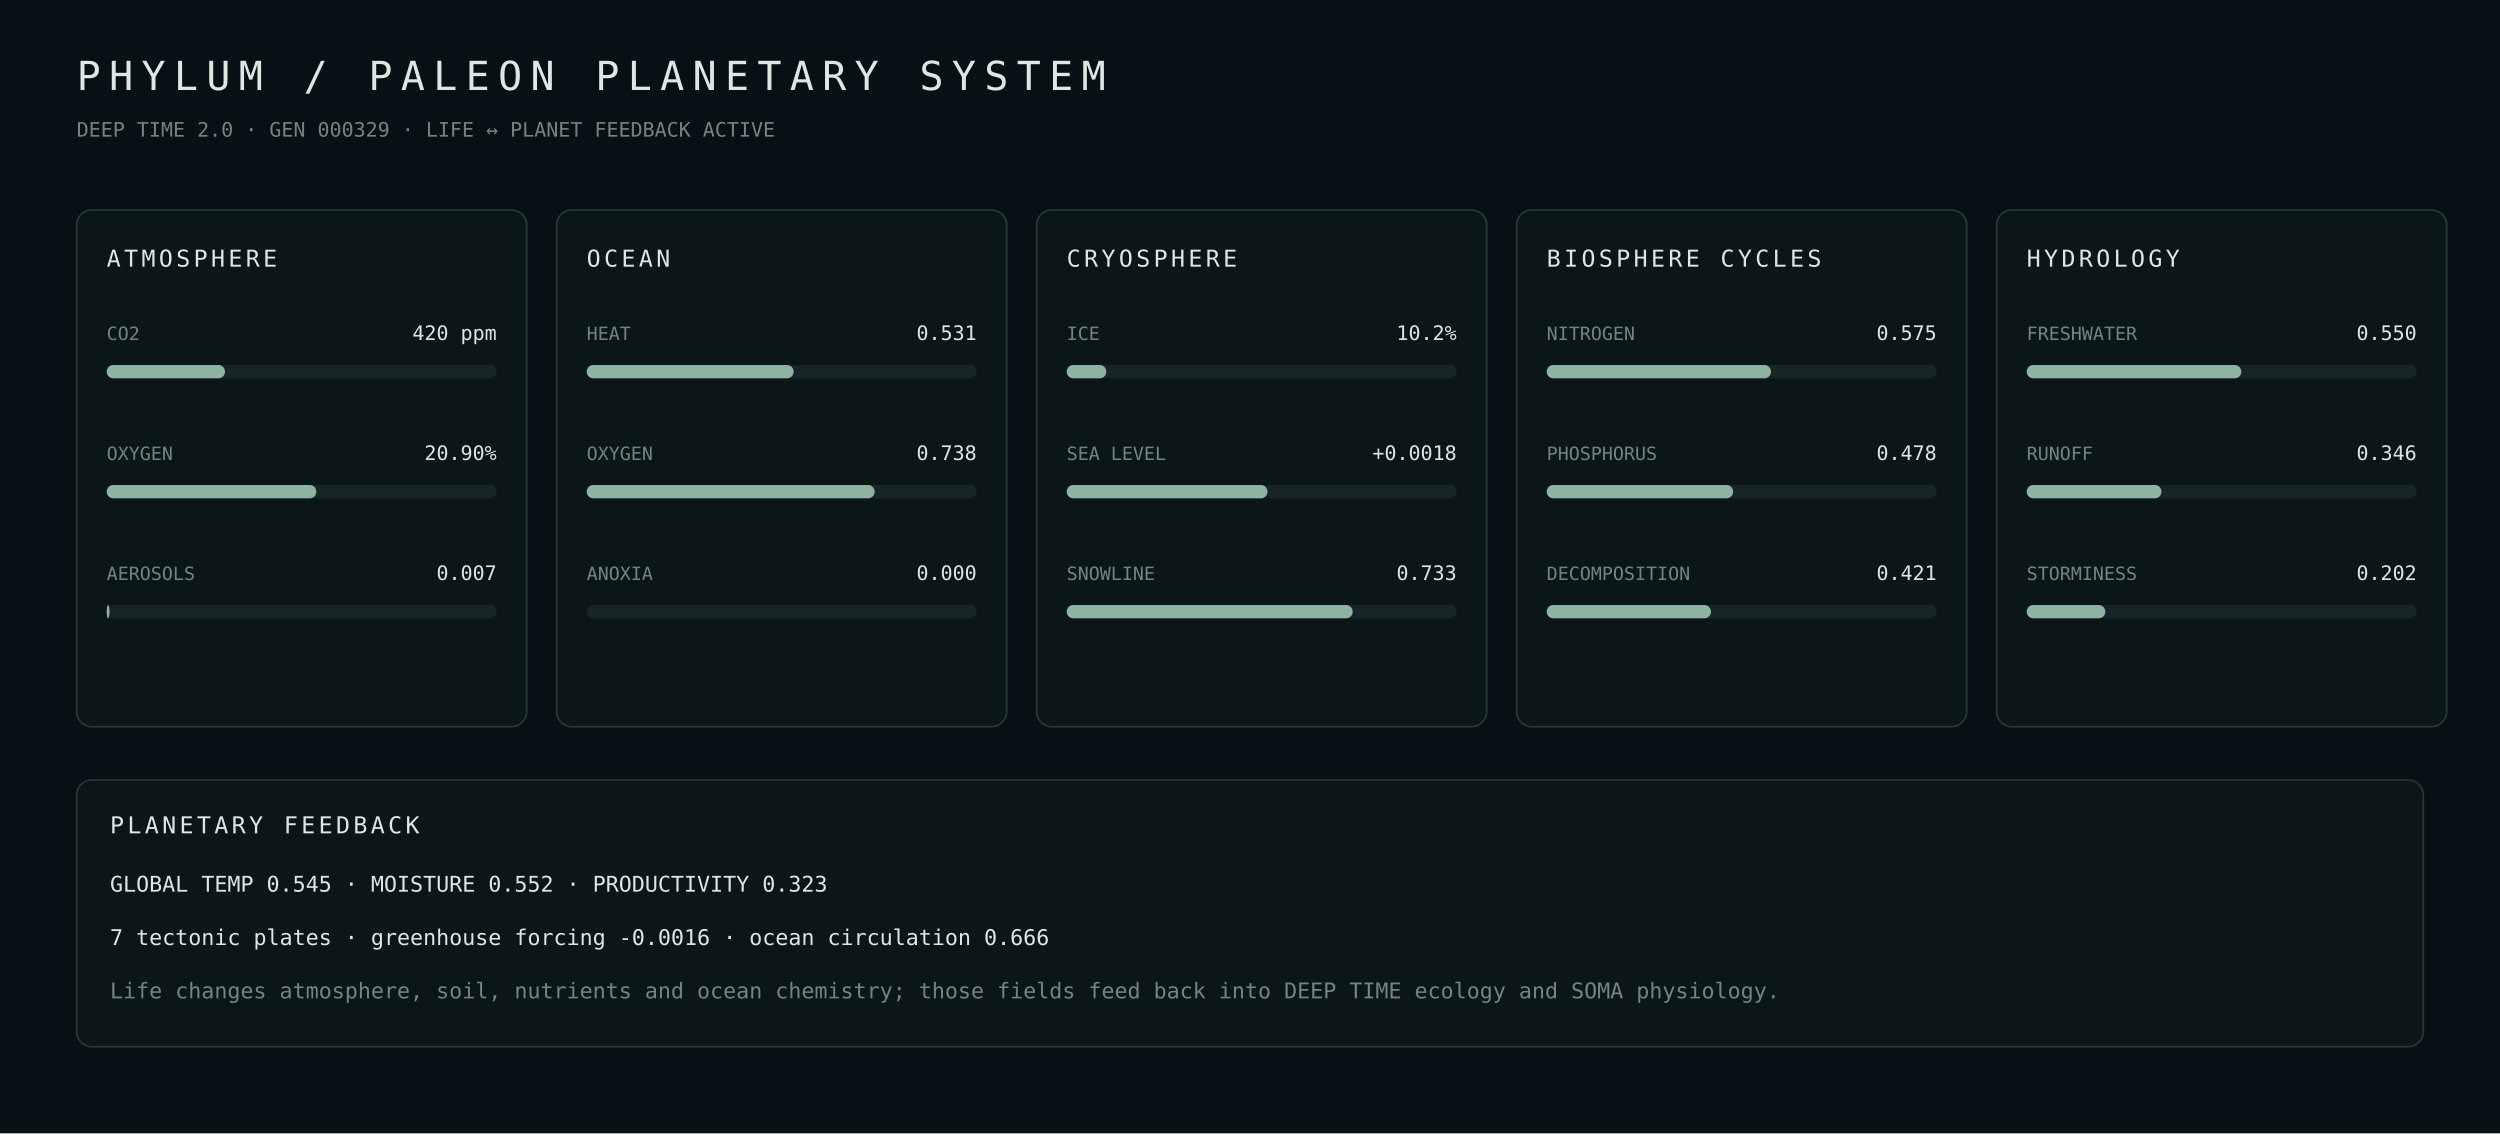
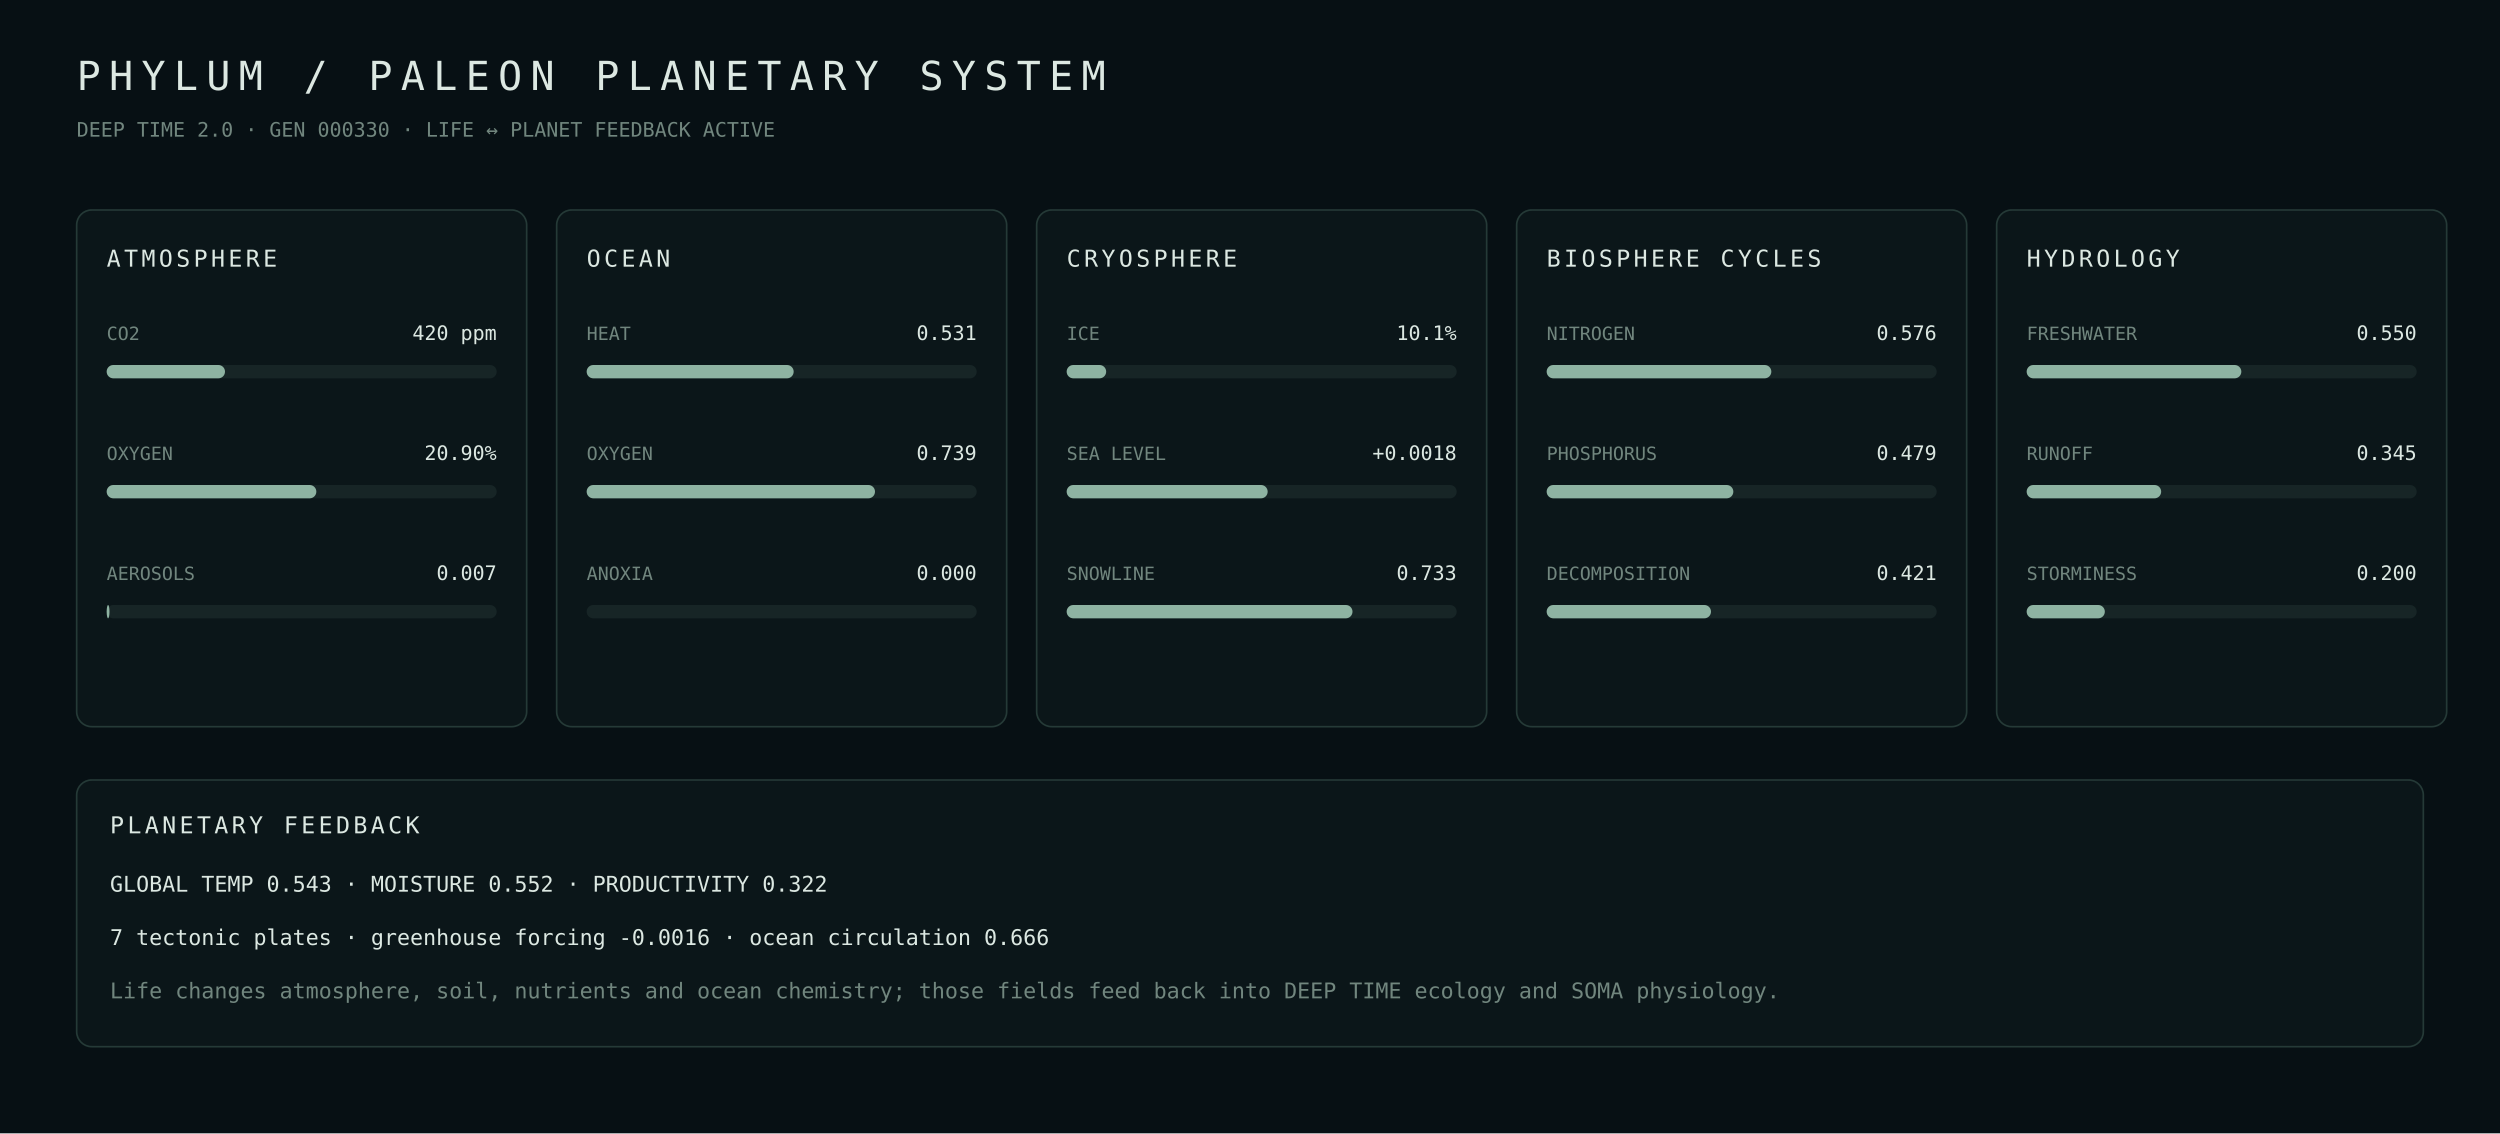
- <svg xmlns="http://www.w3.org/2000/svg" width="1500" height="680" viewBox="0 0 1500 680" role="img" aria-label="PHYLUM PALEON planetary systems generation 329">
+ <svg xmlns="http://www.w3.org/2000/svg" width="1500" height="680" viewBox="0 0 1500 680" role="img" aria-label="PHYLUM PALEON planetary systems generation 330">
  <rect width="100%" height="100%" fill="#071014" />
  <style>text{font-family:ui-monospace,SFMono-Regular,Menlo,Consolas,monospace;fill:#dce8e2}.m{fill:#71867e}.panel{fill:#0b1619;stroke:#253a37}</style>
  <text x="46" y="54" font-size="24" letter-spacing="5">PHYLUM / PALEON PLANETARY SYSTEM</text>
-   <text x="46" y="82" font-size="12" class="m">DEEP TIME 2.0 · GEN 000329 · LIFE ↔ PLANET FEEDBACK ACTIVE</text>
+   <text x="46" y="82" font-size="12" class="m">DEEP TIME 2.0 · GEN 000330 · LIFE ↔ PLANET FEEDBACK ACTIVE</text>
  <rect x="46" y="126" width="270" height="310" rx="9" class="panel" />
  <text x="64" y="160" font-size="14" letter-spacing="2">ATMOSPHERE</text>
  <text x="64" y="204" font-size="11" class="m">CO2</text>
  <text x="298" y="204" text-anchor="end" font-size="12">420 ppm</text>
  <rect x="64" y="219" width="234" height="8" rx="4" fill="#172526" />
  <rect x="64" y="219" width="71.0" height="8" rx="4" fill="#8eb3a2" />
  <text x="64" y="276" font-size="11" class="m">OXYGEN</text>
  <text x="298" y="276" text-anchor="end" font-size="12">20.90%</text>
  <rect x="64" y="291" width="234" height="8" rx="4" fill="#172526" />
  <rect x="64" y="291" width="125.8" height="8" rx="4" fill="#8eb3a2" />
  <text x="64" y="348" font-size="11" class="m">AEROSOLS</text>
  <text x="298" y="348" text-anchor="end" font-size="12">0.007</text>
  <rect x="64" y="363" width="234" height="8" rx="4" fill="#172526" />
  <rect x="64" y="363" width="1.7" height="8" rx="4" fill="#8eb3a2" />
  <rect x="334" y="126" width="270" height="310" rx="9" class="panel" />
  <text x="352" y="160" font-size="14" letter-spacing="2">OCEAN</text>
  <text x="352" y="204" font-size="11" class="m">HEAT</text>
  <text x="586" y="204" text-anchor="end" font-size="12">0.531</text>
  <rect x="352" y="219" width="234" height="8" rx="4" fill="#172526" />
  <rect x="352" y="219" width="124.2" height="8" rx="4" fill="#8eb3a2" />
  <text x="352" y="276" font-size="11" class="m">OXYGEN</text>
-   <text x="586" y="276" text-anchor="end" font-size="12">0.738</text>
+   <text x="586" y="276" text-anchor="end" font-size="12">0.739</text>
  <rect x="352" y="291" width="234" height="8" rx="4" fill="#172526" />
-   <rect x="352" y="291" width="172.8" height="8" rx="4" fill="#8eb3a2" />
+   <rect x="352" y="291" width="173.0" height="8" rx="4" fill="#8eb3a2" />
  <text x="352" y="348" font-size="11" class="m">ANOXIA</text>
  <text x="586" y="348" text-anchor="end" font-size="12">0.000</text>
  <rect x="352" y="363" width="234" height="8" rx="4" fill="#172526" />
  <rect x="352" y="363" width="0.0" height="8" rx="4" fill="#8eb3a2" />
  <rect x="622" y="126" width="270" height="310" rx="9" class="panel" />
  <text x="640" y="160" font-size="14" letter-spacing="2">CRYOSPHERE</text>
  <text x="640" y="204" font-size="11" class="m">ICE</text>
-   <text x="874" y="204" text-anchor="end" font-size="12">10.2%</text>
+   <text x="874" y="204" text-anchor="end" font-size="12">10.1%</text>
  <rect x="640" y="219" width="234" height="8" rx="4" fill="#172526" />
-   <rect x="640" y="219" width="23.8" height="8" rx="4" fill="#8eb3a2" />
+   <rect x="640" y="219" width="23.7" height="8" rx="4" fill="#8eb3a2" />
  <text x="640" y="276" font-size="11" class="m">SEA LEVEL</text>
  <text x="874" y="276" text-anchor="end" font-size="12">+0.0018</text>
  <rect x="640" y="291" width="234" height="8" rx="4" fill="#172526" />
-   <rect x="640" y="291" width="120.5" height="8" rx="4" fill="#8eb3a2" />
+   <rect x="640" y="291" width="120.6" height="8" rx="4" fill="#8eb3a2" />
  <text x="640" y="348" font-size="11" class="m">SNOWLINE</text>
  <text x="874" y="348" text-anchor="end" font-size="12">0.733</text>
  <rect x="640" y="363" width="234" height="8" rx="4" fill="#172526" />
-   <rect x="640" y="363" width="171.6" height="8" rx="4" fill="#8eb3a2" />
+   <rect x="640" y="363" width="171.5" height="8" rx="4" fill="#8eb3a2" />
  <rect x="910" y="126" width="270" height="310" rx="9" class="panel" />
  <text x="928" y="160" font-size="14" letter-spacing="2">BIOSPHERE CYCLES</text>
  <text x="928" y="204" font-size="11" class="m">NITROGEN</text>
-   <text x="1162" y="204" text-anchor="end" font-size="12">0.575</text>
+   <text x="1162" y="204" text-anchor="end" font-size="12">0.576</text>
  <rect x="928" y="219" width="234" height="8" rx="4" fill="#172526" />
-   <rect x="928" y="219" width="134.6" height="8" rx="4" fill="#8eb3a2" />
+   <rect x="928" y="219" width="134.8" height="8" rx="4" fill="#8eb3a2" />
  <text x="928" y="276" font-size="11" class="m">PHOSPHORUS</text>
-   <text x="1162" y="276" text-anchor="end" font-size="12">0.478</text>
+   <text x="1162" y="276" text-anchor="end" font-size="12">0.479</text>
  <rect x="928" y="291" width="234" height="8" rx="4" fill="#172526" />
-   <rect x="928" y="291" width="111.9" height="8" rx="4" fill="#8eb3a2" />
+   <rect x="928" y="291" width="112.0" height="8" rx="4" fill="#8eb3a2" />
  <text x="928" y="348" font-size="11" class="m">DECOMPOSITION</text>
  <text x="1162" y="348" text-anchor="end" font-size="12">0.421</text>
  <rect x="928" y="363" width="234" height="8" rx="4" fill="#172526" />
  <rect x="928" y="363" width="98.6" height="8" rx="4" fill="#8eb3a2" />
  <rect x="1198" y="126" width="270" height="310" rx="9" class="panel" />
  <text x="1216" y="160" font-size="14" letter-spacing="2">HYDROLOGY</text>
  <text x="1216" y="204" font-size="11" class="m">FRESHWATER</text>
  <text x="1450" y="204" text-anchor="end" font-size="12">0.550</text>
  <rect x="1216" y="219" width="234" height="8" rx="4" fill="#172526" />
  <rect x="1216" y="219" width="128.8" height="8" rx="4" fill="#8eb3a2" />
  <text x="1216" y="276" font-size="11" class="m">RUNOFF</text>
-   <text x="1450" y="276" text-anchor="end" font-size="12">0.346</text>
+   <text x="1450" y="276" text-anchor="end" font-size="12">0.345</text>
  <rect x="1216" y="291" width="234" height="8" rx="4" fill="#172526" />
-   <rect x="1216" y="291" width="80.9" height="8" rx="4" fill="#8eb3a2" />
+   <rect x="1216" y="291" width="80.7" height="8" rx="4" fill="#8eb3a2" />
  <text x="1216" y="348" font-size="11" class="m">STORMINESS</text>
-   <text x="1450" y="348" text-anchor="end" font-size="12">0.202</text>
+   <text x="1450" y="348" text-anchor="end" font-size="12">0.200</text>
  <rect x="1216" y="363" width="234" height="8" rx="4" fill="#172526" />
-   <rect x="1216" y="363" width="47.2" height="8" rx="4" fill="#8eb3a2" />
+   <rect x="1216" y="363" width="46.9" height="8" rx="4" fill="#8eb3a2" />
  <rect x="46" y="468" width="1408" height="160" rx="9" class="panel" />
  <text x="66" y="500" font-size="14" letter-spacing="2">PLANETARY FEEDBACK</text>
-   <text x="66" y="535" font-size="13" class="">GLOBAL TEMP 0.545  ·  MOISTURE 0.552  ·  PRODUCTIVITY 0.323</text>
+   <text x="66" y="535" font-size="13" class="">GLOBAL TEMP 0.543  ·  MOISTURE 0.552  ·  PRODUCTIVITY 0.322</text>
  <text x="66" y="567" font-size="13" class="">7 tectonic plates  ·  greenhouse forcing -0.0016  ·  ocean circulation 0.666</text>
  <text x="66" y="599" font-size="13" class="m">Life changes atmosphere, soil, nutrients and ocean chemistry; those fields feed back into DEEP TIME ecology and SOMA physiology.</text>
</svg>
